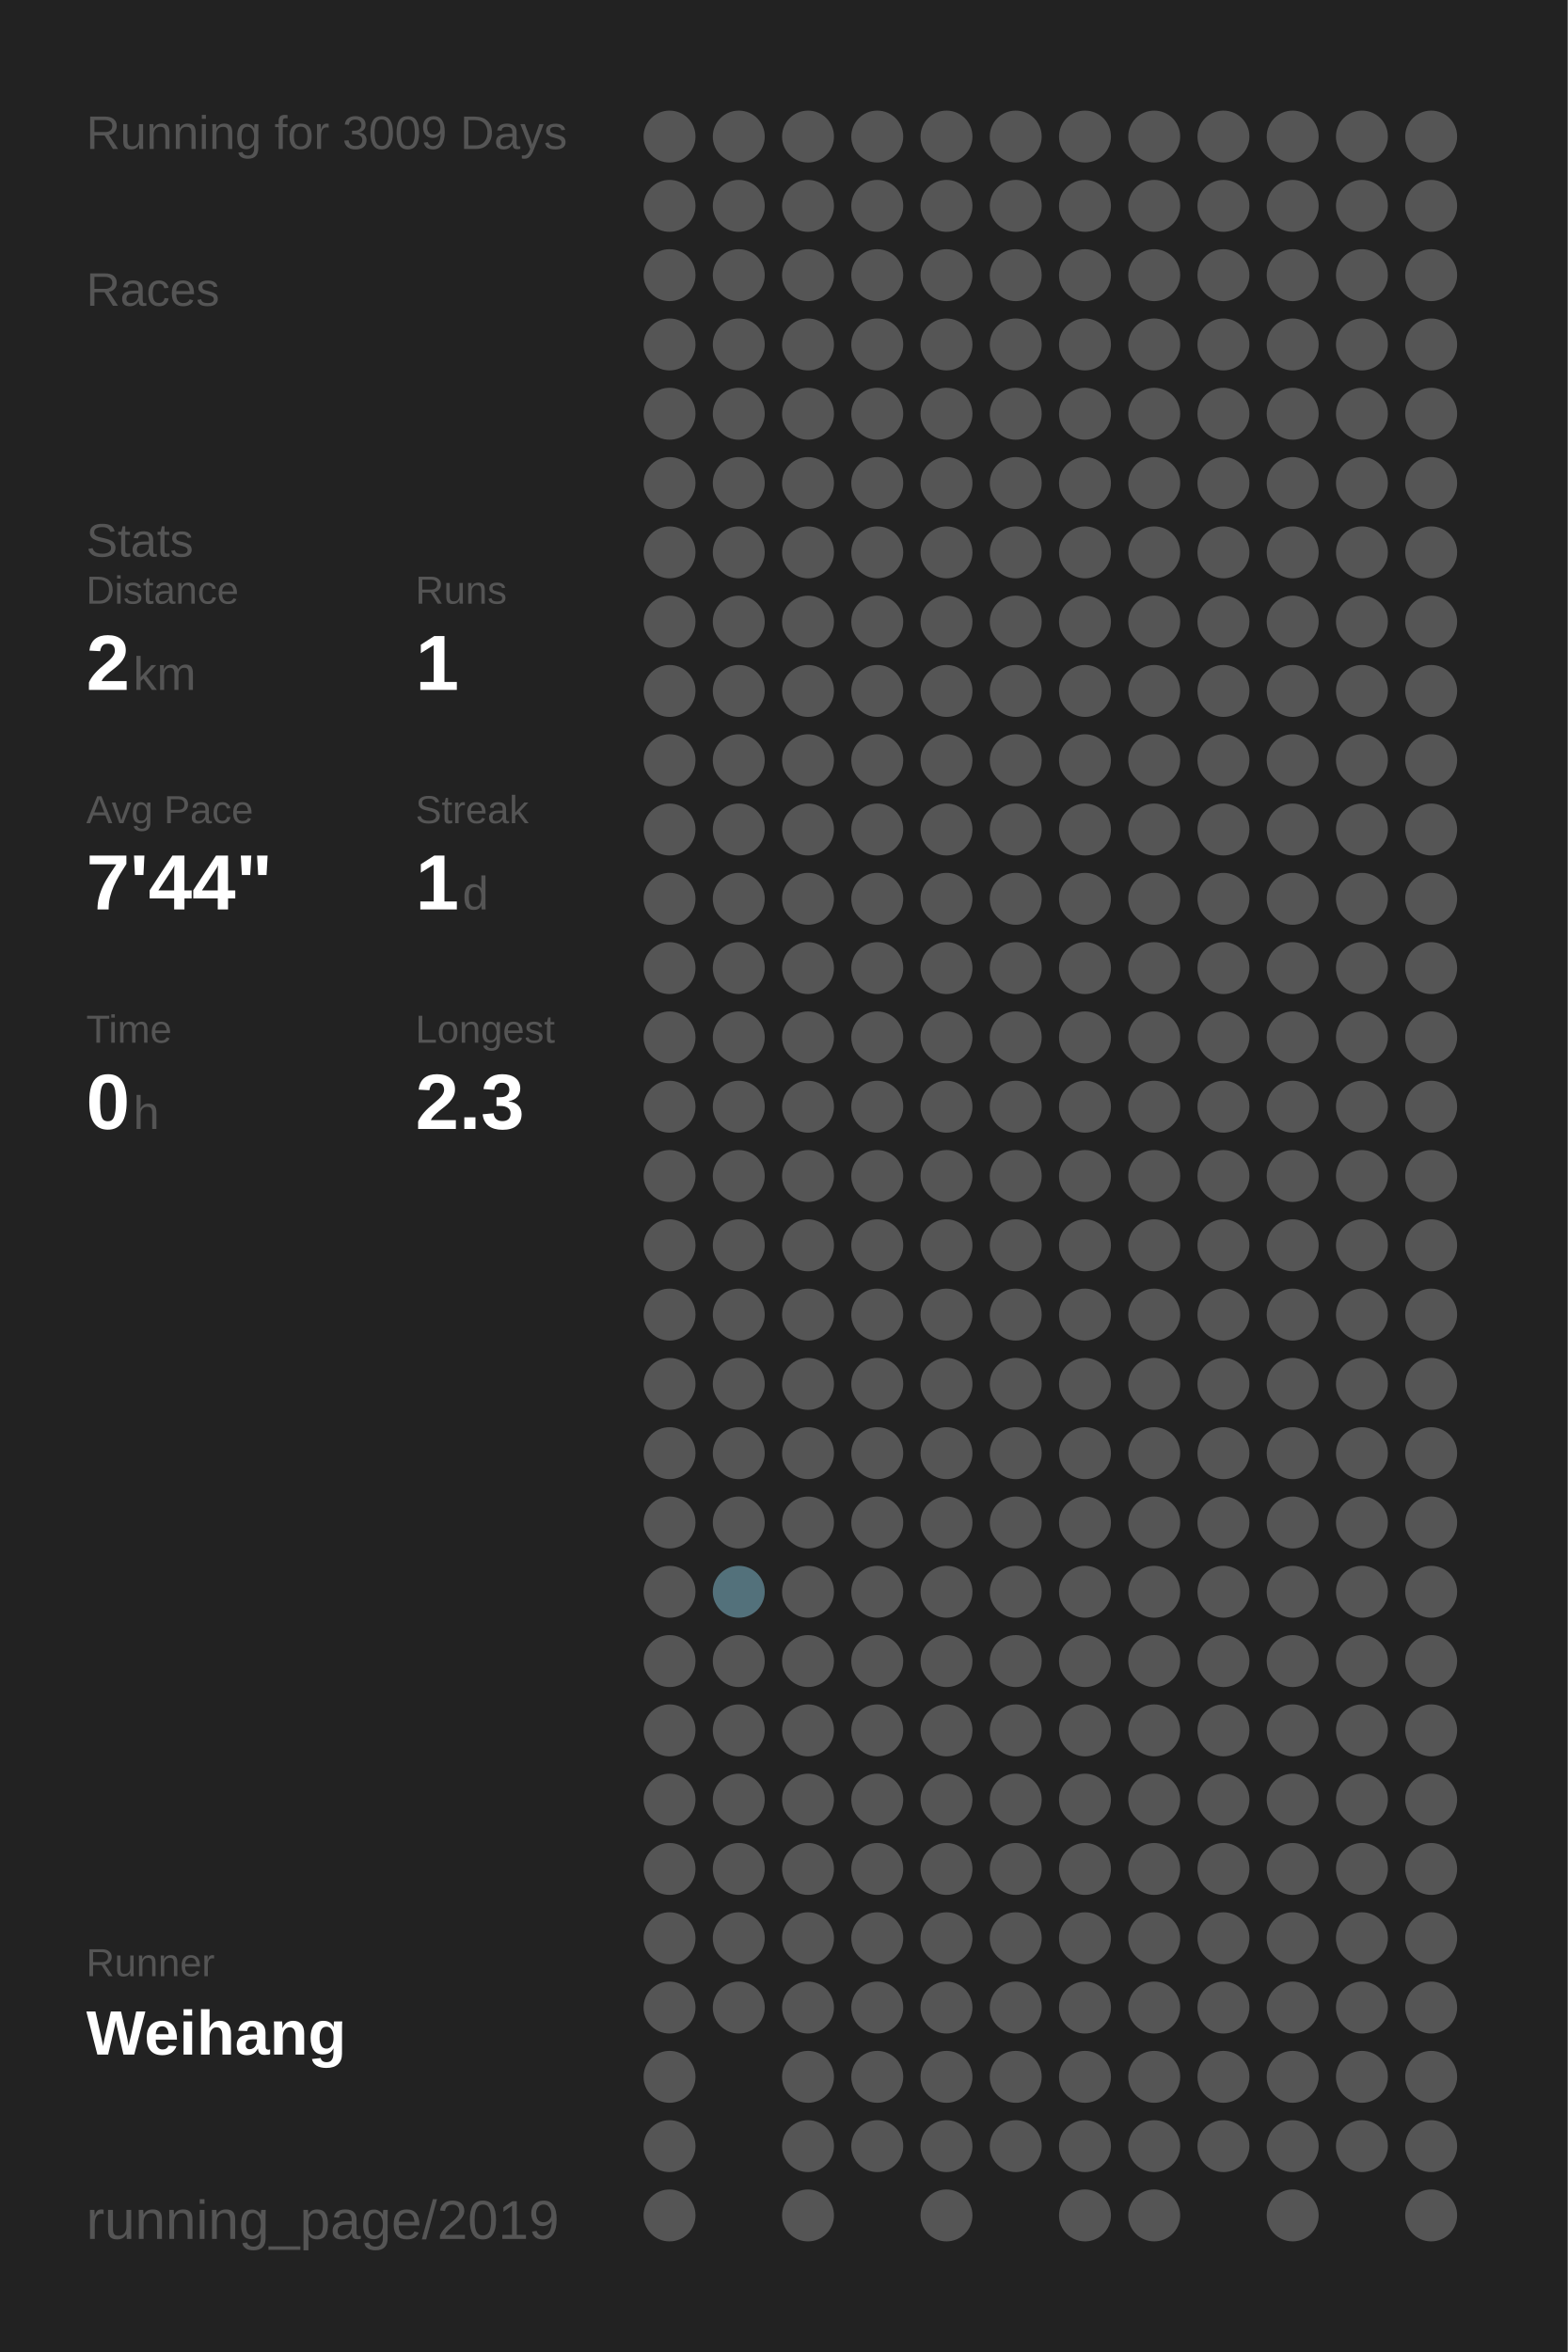
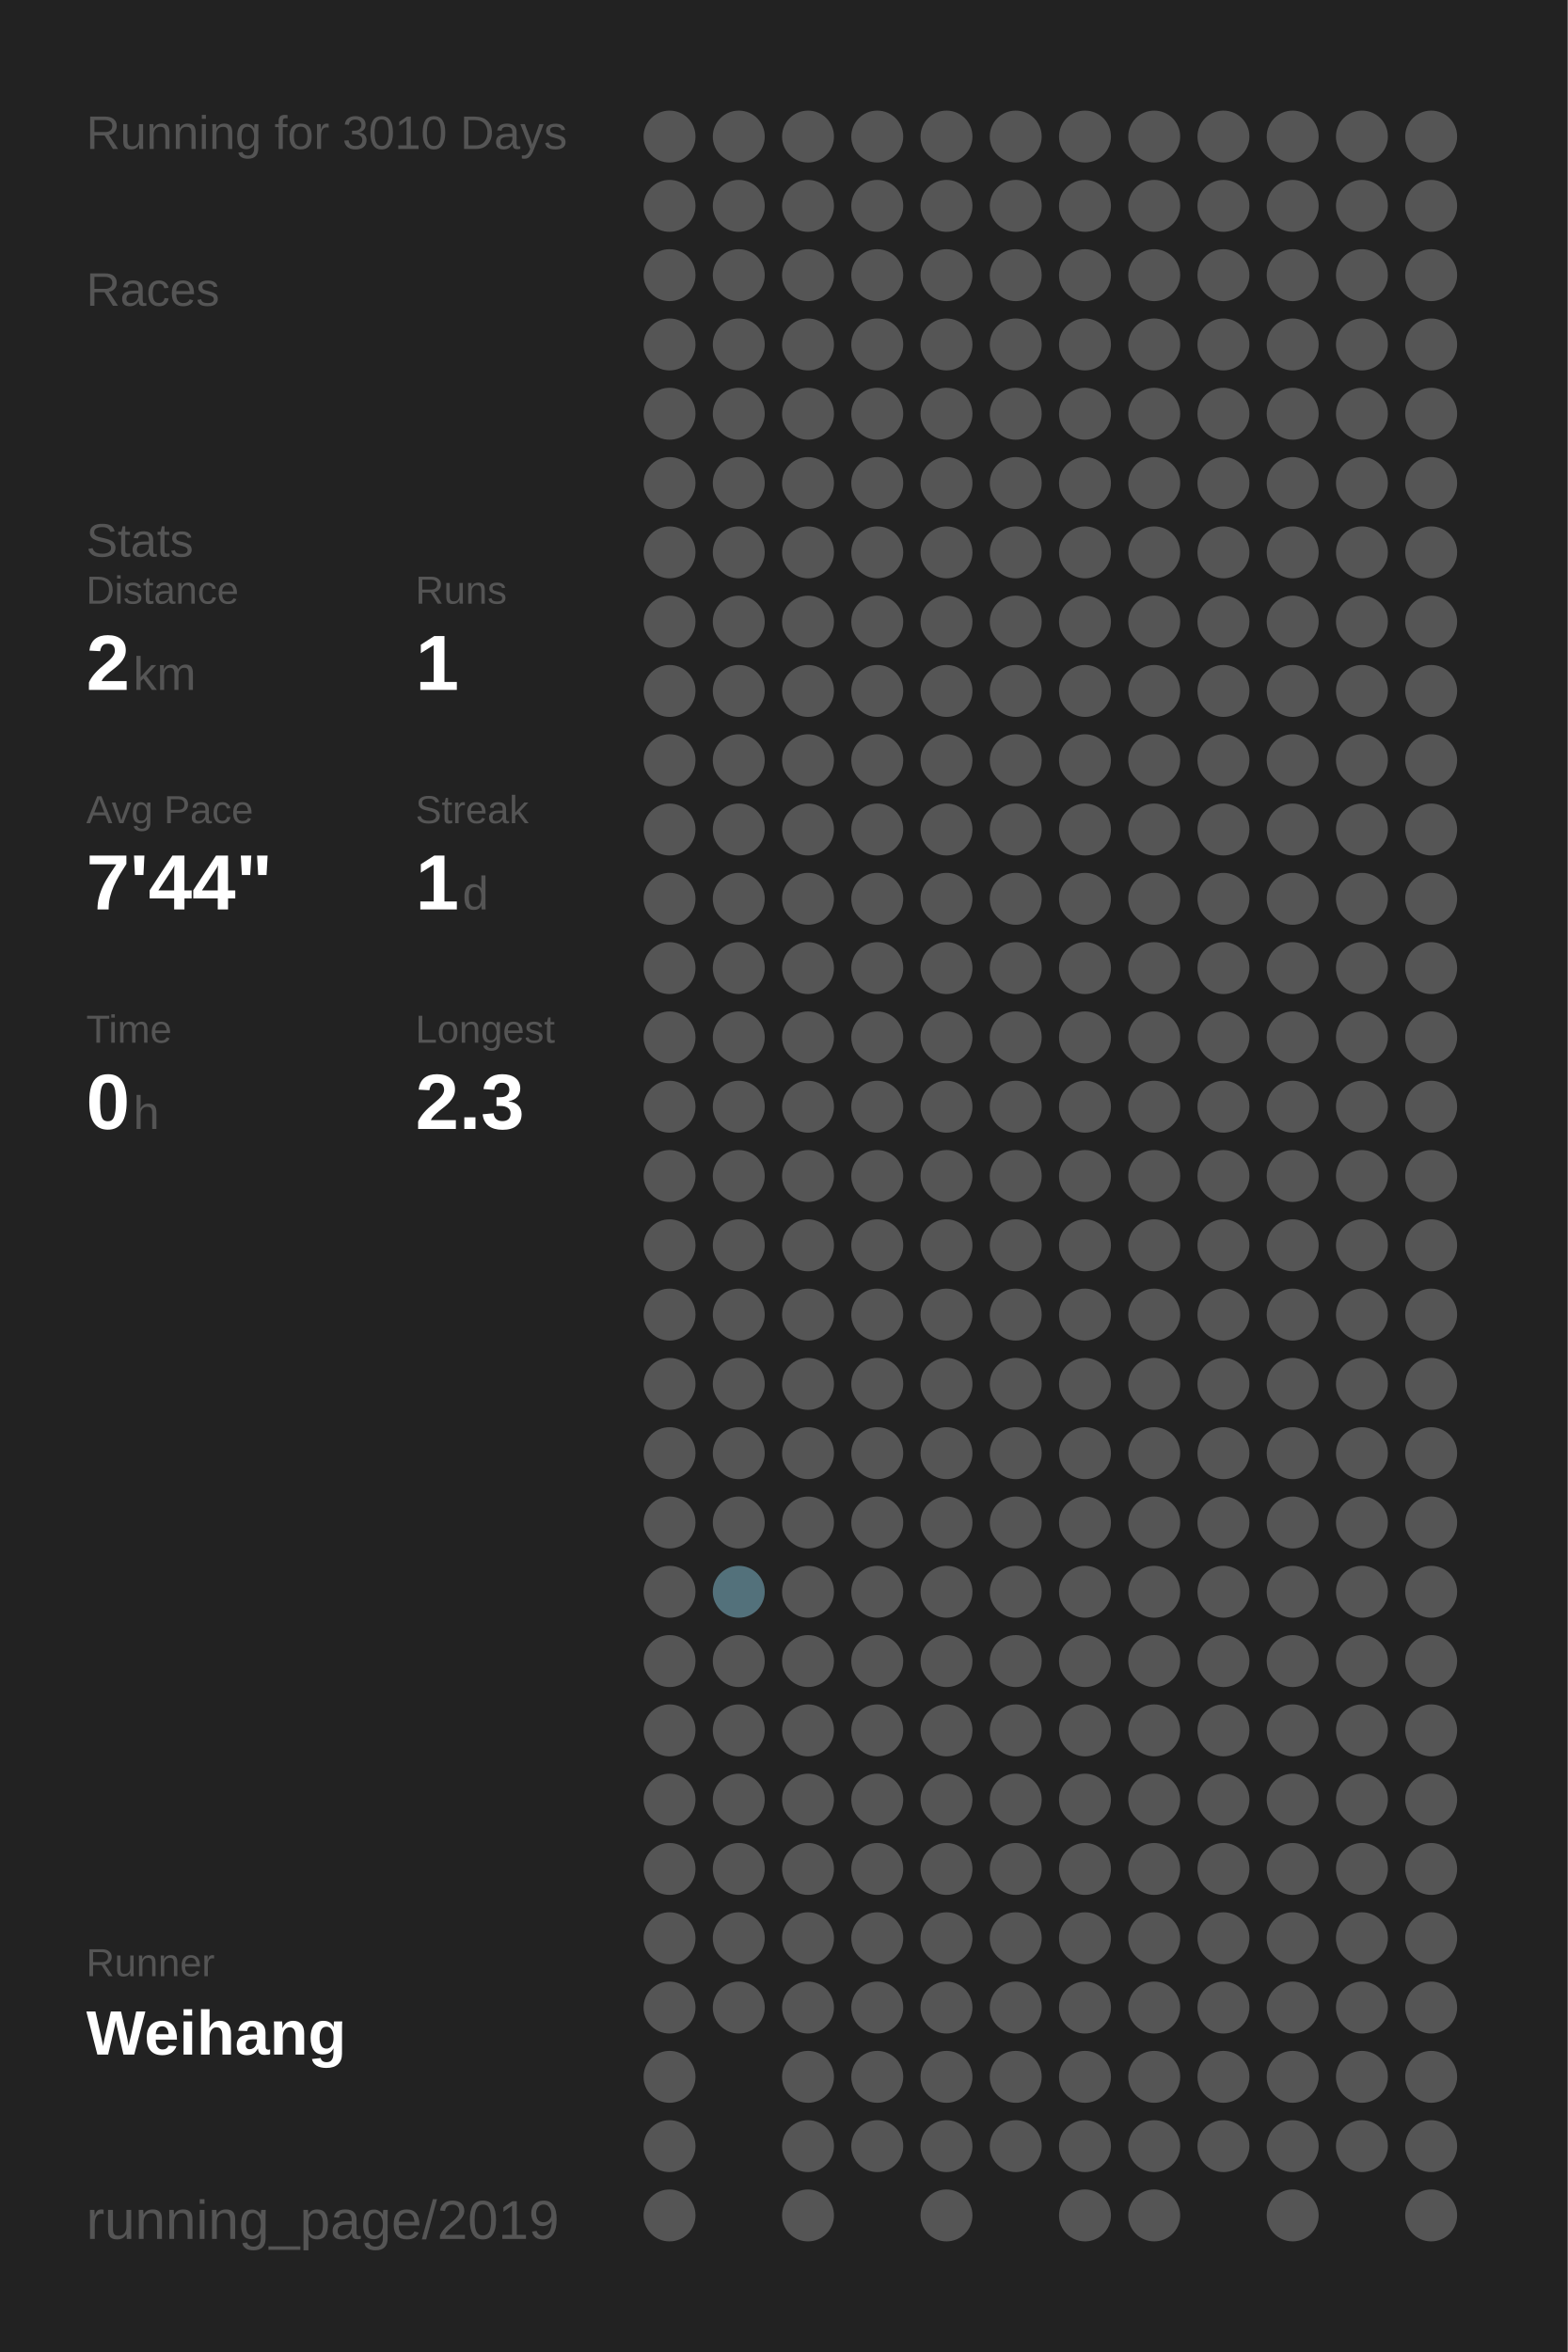
<svg xmlns="http://www.w3.org/2000/svg" baseProfile="full" height="300mm" version="1.1" viewBox="0,0,200,300" width="200mm">
  <defs />
  <rect fill="#222222" height="300" width="200" x="0" y="0" />
-   <text fill="#555555" style="font-size:6px; font-family:Arial;" x="11" y="19">Running for 3009 Days</text>
+   <text fill="#555555" style="font-size:6px; font-family:Arial;" x="11" y="19">Running for 3010 Days</text>
  <text fill="#555555" style="font-size:6px; font-family:Arial;" x="11" y="39">Races</text>
  <text fill="#555555" style="font-size:6px; font-family:Arial;" x="11" y="71">Stats</text>
  <text fill="#555555" style="font-size:5px; font-family:Arial;" x="11" y="77">Distance</text>
  <text fill="#FFFFFF" style="font-size:10px; font-family:Arial; font-weight:bold;" x="11" y="88">2</text>
  <text fill="#555555" style="font-size:6px; font-family:Arial;" x="17" y="88">km</text>
  <text fill="#555555" style="font-size:5px; font-family:Arial;" x="53" y="77">Runs</text>
  <text fill="#FFFFFF" style="font-size:10px; font-family:Arial; font-weight:bold;" x="53" y="88">1</text>
  <text fill="#555555" style="font-size:5px; font-family:Arial;" x="11" y="105">Avg Pace</text>
  <text fill="#FFFFFF" style="font-size:10px; font-family:Arial; font-weight:bold;" x="11" y="116">7'44"</text>
  <text fill="#555555" style="font-size:5px; font-family:Arial;" x="53" y="105">Streak</text>
  <text fill="#FFFFFF" style="font-size:10px; font-family:Arial; font-weight:bold;" x="53" y="116">1</text>
  <text fill="#555555" style="font-size:6px; font-family:Arial;" x="59" y="116">d</text>
  <text fill="#555555" style="font-size:5px; font-family:Arial;" x="11" y="133">Time</text>
  <text fill="#FFFFFF" style="font-size:10px; font-family:Arial; font-weight:bold;" x="11" y="144">0</text>
  <text fill="#555555" style="font-size:6px; font-family:Arial;" x="17" y="144">h</text>
  <text fill="#555555" style="font-size:5px; font-family:Arial;" x="53" y="133">Longest</text>
  <text fill="#FFFFFF" style="font-size:10px; font-family:Arial; font-weight:bold;" x="53" y="144">2.3</text>
  <text fill="#555555" style="font-size:5px; font-family:Arial;" x="11" y="252.065">Runner</text>
  <text fill="#FFFFFF" style="font-size:8px; font-family:Arial; font-weight:bold;" x="11" y="262.065">Weihang</text>
  <text fill="#555555" style="font-size:7px; font-family:Arial;" x="11" y="285.581">running_page/2019</text>
  <circle cx="85.417" cy="17.419" fill="#555555" r="3.312" />
  <circle cx="85.417" cy="26.258" fill="#555555" r="3.312" />
  <circle cx="85.417" cy="35.097" fill="#555555" r="3.312" />
  <circle cx="85.417" cy="43.935" fill="#555555" r="3.312" />
  <circle cx="85.417" cy="52.774" fill="#555555" r="3.312" />
  <circle cx="85.417" cy="61.613" fill="#555555" r="3.312" />
  <circle cx="85.417" cy="70.452" fill="#555555" r="3.312" />
  <circle cx="85.417" cy="79.29" fill="#555555" r="3.312" />
  <circle cx="85.417" cy="88.129" fill="#555555" r="3.312" />
  <circle cx="85.417" cy="96.968" fill="#555555" r="3.312" />
  <circle cx="85.417" cy="105.806" fill="#555555" r="3.312" />
  <circle cx="85.417" cy="114.645" fill="#555555" r="3.312" />
  <circle cx="85.417" cy="123.484" fill="#555555" r="3.312" />
  <circle cx="85.417" cy="132.323" fill="#555555" r="3.312" />
  <circle cx="85.417" cy="141.161" fill="#555555" r="3.312" />
  <circle cx="85.417" cy="150" fill="#555555" r="3.312" />
  <circle cx="85.417" cy="158.839" fill="#555555" r="3.312" />
  <circle cx="85.417" cy="167.677" fill="#555555" r="3.312" />
  <circle cx="85.417" cy="176.516" fill="#555555" r="3.312" />
  <circle cx="85.417" cy="185.355" fill="#555555" r="3.312" />
  <circle cx="85.417" cy="194.194" fill="#555555" r="3.312" />
  <circle cx="85.417" cy="203.032" fill="#555555" r="3.312" />
  <circle cx="85.417" cy="211.871" fill="#555555" r="3.312" />
  <circle cx="85.417" cy="220.71" fill="#555555" r="3.312" />
  <circle cx="85.417" cy="229.548" fill="#555555" r="3.312" />
  <circle cx="85.417" cy="238.387" fill="#555555" r="3.312" />
  <circle cx="85.417" cy="247.226" fill="#555555" r="3.312" />
  <circle cx="85.417" cy="256.065" fill="#555555" r="3.312" />
  <circle cx="85.417" cy="264.903" fill="#555555" r="3.312" />
  <circle cx="85.417" cy="273.742" fill="#555555" r="3.312" />
  <circle cx="85.417" cy="282.581" fill="#555555" r="3.312" />
  <circle cx="94.25" cy="17.419" fill="#555555" r="3.312" />
  <circle cx="94.25" cy="26.258" fill="#555555" r="3.312" />
  <circle cx="94.25" cy="35.097" fill="#555555" r="3.312" />
  <circle cx="94.25" cy="43.935" fill="#555555" r="3.312" />
  <circle cx="94.25" cy="52.774" fill="#555555" r="3.312" />
  <circle cx="94.25" cy="61.613" fill="#555555" r="3.312" />
  <circle cx="94.25" cy="70.452" fill="#555555" r="3.312" />
  <circle cx="94.25" cy="79.29" fill="#555555" r="3.312" />
  <circle cx="94.25" cy="88.129" fill="#555555" r="3.312" />
  <circle cx="94.25" cy="96.968" fill="#555555" r="3.312" />
  <circle cx="94.25" cy="105.806" fill="#555555" r="3.312" />
  <circle cx="94.25" cy="114.645" fill="#555555" r="3.312" />
  <circle cx="94.25" cy="123.484" fill="#555555" r="3.312" />
  <circle cx="94.25" cy="132.323" fill="#555555" r="3.312" />
  <circle cx="94.25" cy="141.161" fill="#555555" r="3.312" />
  <circle cx="94.25" cy="150" fill="#555555" r="3.312" />
  <circle cx="94.25" cy="158.839" fill="#555555" r="3.312" />
  <circle cx="94.25" cy="167.677" fill="#555555" r="3.312" />
  <circle cx="94.25" cy="176.516" fill="#555555" r="3.312" />
  <circle cx="94.25" cy="185.355" fill="#555555" r="3.312" />
  <circle cx="94.25" cy="194.194" fill="#555555" r="3.312" />
  <circle cx="94.25" cy="203.032" fill="#53717b" r="3.312" />
  <circle cx="94.25" cy="211.871" fill="#555555" r="3.312" />
  <circle cx="94.25" cy="220.71" fill="#555555" r="3.312" />
  <circle cx="94.25" cy="229.548" fill="#555555" r="3.312" />
  <circle cx="94.25" cy="238.387" fill="#555555" r="3.312" />
  <circle cx="94.25" cy="247.226" fill="#555555" r="3.312" />
  <circle cx="94.25" cy="256.065" fill="#555555" r="3.312" />
  <circle cx="103.083" cy="17.419" fill="#555555" r="3.312" />
  <circle cx="103.083" cy="26.258" fill="#555555" r="3.312" />
  <circle cx="103.083" cy="35.097" fill="#555555" r="3.312" />
  <circle cx="103.083" cy="43.935" fill="#555555" r="3.312" />
  <circle cx="103.083" cy="52.774" fill="#555555" r="3.312" />
  <circle cx="103.083" cy="61.613" fill="#555555" r="3.312" />
  <circle cx="103.083" cy="70.452" fill="#555555" r="3.312" />
  <circle cx="103.083" cy="79.29" fill="#555555" r="3.312" />
  <circle cx="103.083" cy="88.129" fill="#555555" r="3.312" />
  <circle cx="103.083" cy="96.968" fill="#555555" r="3.312" />
  <circle cx="103.083" cy="105.806" fill="#555555" r="3.312" />
  <circle cx="103.083" cy="114.645" fill="#555555" r="3.312" />
  <circle cx="103.083" cy="123.484" fill="#555555" r="3.312" />
  <circle cx="103.083" cy="132.323" fill="#555555" r="3.312" />
  <circle cx="103.083" cy="141.161" fill="#555555" r="3.312" />
  <circle cx="103.083" cy="150" fill="#555555" r="3.312" />
  <circle cx="103.083" cy="158.839" fill="#555555" r="3.312" />
  <circle cx="103.083" cy="167.677" fill="#555555" r="3.312" />
  <circle cx="103.083" cy="176.516" fill="#555555" r="3.312" />
  <circle cx="103.083" cy="185.355" fill="#555555" r="3.312" />
  <circle cx="103.083" cy="194.194" fill="#555555" r="3.312" />
  <circle cx="103.083" cy="203.032" fill="#555555" r="3.312" />
  <circle cx="103.083" cy="211.871" fill="#555555" r="3.312" />
  <circle cx="103.083" cy="220.71" fill="#555555" r="3.312" />
  <circle cx="103.083" cy="229.548" fill="#555555" r="3.312" />
  <circle cx="103.083" cy="238.387" fill="#555555" r="3.312" />
  <circle cx="103.083" cy="247.226" fill="#555555" r="3.312" />
  <circle cx="103.083" cy="256.065" fill="#555555" r="3.312" />
  <circle cx="103.083" cy="264.903" fill="#555555" r="3.312" />
  <circle cx="103.083" cy="273.742" fill="#555555" r="3.312" />
  <circle cx="103.083" cy="282.581" fill="#555555" r="3.312" />
  <circle cx="111.917" cy="17.419" fill="#555555" r="3.312" />
  <circle cx="111.917" cy="26.258" fill="#555555" r="3.312" />
  <circle cx="111.917" cy="35.097" fill="#555555" r="3.312" />
  <circle cx="111.917" cy="43.935" fill="#555555" r="3.312" />
  <circle cx="111.917" cy="52.774" fill="#555555" r="3.312" />
  <circle cx="111.917" cy="61.613" fill="#555555" r="3.312" />
  <circle cx="111.917" cy="70.452" fill="#555555" r="3.312" />
  <circle cx="111.917" cy="79.29" fill="#555555" r="3.312" />
  <circle cx="111.917" cy="88.129" fill="#555555" r="3.312" />
  <circle cx="111.917" cy="96.968" fill="#555555" r="3.312" />
  <circle cx="111.917" cy="105.806" fill="#555555" r="3.312" />
  <circle cx="111.917" cy="114.645" fill="#555555" r="3.312" />
  <circle cx="111.917" cy="123.484" fill="#555555" r="3.312" />
  <circle cx="111.917" cy="132.323" fill="#555555" r="3.312" />
  <circle cx="111.917" cy="141.161" fill="#555555" r="3.312" />
  <circle cx="111.917" cy="150" fill="#555555" r="3.312" />
  <circle cx="111.917" cy="158.839" fill="#555555" r="3.312" />
  <circle cx="111.917" cy="167.677" fill="#555555" r="3.312" />
  <circle cx="111.917" cy="176.516" fill="#555555" r="3.312" />
  <circle cx="111.917" cy="185.355" fill="#555555" r="3.312" />
  <circle cx="111.917" cy="194.194" fill="#555555" r="3.312" />
  <circle cx="111.917" cy="203.032" fill="#555555" r="3.312" />
  <circle cx="111.917" cy="211.871" fill="#555555" r="3.312" />
  <circle cx="111.917" cy="220.71" fill="#555555" r="3.312" />
  <circle cx="111.917" cy="229.548" fill="#555555" r="3.312" />
  <circle cx="111.917" cy="238.387" fill="#555555" r="3.312" />
  <circle cx="111.917" cy="247.226" fill="#555555" r="3.312" />
  <circle cx="111.917" cy="256.065" fill="#555555" r="3.312" />
  <circle cx="111.917" cy="264.903" fill="#555555" r="3.312" />
  <circle cx="111.917" cy="273.742" fill="#555555" r="3.312" />
  <circle cx="120.75" cy="17.419" fill="#555555" r="3.312" />
  <circle cx="120.75" cy="26.258" fill="#555555" r="3.312" />
  <circle cx="120.75" cy="35.097" fill="#555555" r="3.312" />
  <circle cx="120.75" cy="43.935" fill="#555555" r="3.312" />
  <circle cx="120.75" cy="52.774" fill="#555555" r="3.312" />
  <circle cx="120.75" cy="61.613" fill="#555555" r="3.312" />
  <circle cx="120.75" cy="70.452" fill="#555555" r="3.312" />
  <circle cx="120.75" cy="79.29" fill="#555555" r="3.312" />
  <circle cx="120.75" cy="88.129" fill="#555555" r="3.312" />
  <circle cx="120.75" cy="96.968" fill="#555555" r="3.312" />
  <circle cx="120.75" cy="105.806" fill="#555555" r="3.312" />
  <circle cx="120.75" cy="114.645" fill="#555555" r="3.312" />
  <circle cx="120.75" cy="123.484" fill="#555555" r="3.312" />
  <circle cx="120.75" cy="132.323" fill="#555555" r="3.312" />
  <circle cx="120.75" cy="141.161" fill="#555555" r="3.312" />
  <circle cx="120.75" cy="150" fill="#555555" r="3.312" />
  <circle cx="120.75" cy="158.839" fill="#555555" r="3.312" />
  <circle cx="120.75" cy="167.677" fill="#555555" r="3.312" />
  <circle cx="120.75" cy="176.516" fill="#555555" r="3.312" />
  <circle cx="120.75" cy="185.355" fill="#555555" r="3.312" />
  <circle cx="120.75" cy="194.194" fill="#555555" r="3.312" />
  <circle cx="120.75" cy="203.032" fill="#555555" r="3.312" />
  <circle cx="120.75" cy="211.871" fill="#555555" r="3.312" />
  <circle cx="120.75" cy="220.71" fill="#555555" r="3.312" />
  <circle cx="120.75" cy="229.548" fill="#555555" r="3.312" />
  <circle cx="120.75" cy="238.387" fill="#555555" r="3.312" />
  <circle cx="120.75" cy="247.226" fill="#555555" r="3.312" />
  <circle cx="120.75" cy="256.065" fill="#555555" r="3.312" />
  <circle cx="120.75" cy="264.903" fill="#555555" r="3.312" />
  <circle cx="120.75" cy="273.742" fill="#555555" r="3.312" />
  <circle cx="120.75" cy="282.581" fill="#555555" r="3.312" />
  <circle cx="129.583" cy="17.419" fill="#555555" r="3.312" />
  <circle cx="129.583" cy="26.258" fill="#555555" r="3.312" />
  <circle cx="129.583" cy="35.097" fill="#555555" r="3.312" />
  <circle cx="129.583" cy="43.935" fill="#555555" r="3.312" />
  <circle cx="129.583" cy="52.774" fill="#555555" r="3.312" />
  <circle cx="129.583" cy="61.613" fill="#555555" r="3.312" />
  <circle cx="129.583" cy="70.452" fill="#555555" r="3.312" />
  <circle cx="129.583" cy="79.29" fill="#555555" r="3.312" />
  <circle cx="129.583" cy="88.129" fill="#555555" r="3.312" />
  <circle cx="129.583" cy="96.968" fill="#555555" r="3.312" />
  <circle cx="129.583" cy="105.806" fill="#555555" r="3.312" />
  <circle cx="129.583" cy="114.645" fill="#555555" r="3.312" />
  <circle cx="129.583" cy="123.484" fill="#555555" r="3.312" />
  <circle cx="129.583" cy="132.323" fill="#555555" r="3.312" />
  <circle cx="129.583" cy="141.161" fill="#555555" r="3.312" />
  <circle cx="129.583" cy="150" fill="#555555" r="3.312" />
  <circle cx="129.583" cy="158.839" fill="#555555" r="3.312" />
  <circle cx="129.583" cy="167.677" fill="#555555" r="3.312" />
  <circle cx="129.583" cy="176.516" fill="#555555" r="3.312" />
  <circle cx="129.583" cy="185.355" fill="#555555" r="3.312" />
  <circle cx="129.583" cy="194.194" fill="#555555" r="3.312" />
  <circle cx="129.583" cy="203.032" fill="#555555" r="3.312" />
  <circle cx="129.583" cy="211.871" fill="#555555" r="3.312" />
  <circle cx="129.583" cy="220.71" fill="#555555" r="3.312" />
  <circle cx="129.583" cy="229.548" fill="#555555" r="3.312" />
  <circle cx="129.583" cy="238.387" fill="#555555" r="3.312" />
  <circle cx="129.583" cy="247.226" fill="#555555" r="3.312" />
  <circle cx="129.583" cy="256.065" fill="#555555" r="3.312" />
  <circle cx="129.583" cy="264.903" fill="#555555" r="3.312" />
  <circle cx="129.583" cy="273.742" fill="#555555" r="3.312" />
  <circle cx="138.417" cy="17.419" fill="#555555" r="3.312" />
  <circle cx="138.417" cy="26.258" fill="#555555" r="3.312" />
  <circle cx="138.417" cy="35.097" fill="#555555" r="3.312" />
  <circle cx="138.417" cy="43.935" fill="#555555" r="3.312" />
  <circle cx="138.417" cy="52.774" fill="#555555" r="3.312" />
  <circle cx="138.417" cy="61.613" fill="#555555" r="3.312" />
  <circle cx="138.417" cy="70.452" fill="#555555" r="3.312" />
  <circle cx="138.417" cy="79.29" fill="#555555" r="3.312" />
  <circle cx="138.417" cy="88.129" fill="#555555" r="3.312" />
  <circle cx="138.417" cy="96.968" fill="#555555" r="3.312" />
  <circle cx="138.417" cy="105.806" fill="#555555" r="3.312" />
  <circle cx="138.417" cy="114.645" fill="#555555" r="3.312" />
  <circle cx="138.417" cy="123.484" fill="#555555" r="3.312" />
  <circle cx="138.417" cy="132.323" fill="#555555" r="3.312" />
  <circle cx="138.417" cy="141.161" fill="#555555" r="3.312" />
  <circle cx="138.417" cy="150" fill="#555555" r="3.312" />
  <circle cx="138.417" cy="158.839" fill="#555555" r="3.312" />
  <circle cx="138.417" cy="167.677" fill="#555555" r="3.312" />
  <circle cx="138.417" cy="176.516" fill="#555555" r="3.312" />
  <circle cx="138.417" cy="185.355" fill="#555555" r="3.312" />
  <circle cx="138.417" cy="194.194" fill="#555555" r="3.312" />
  <circle cx="138.417" cy="203.032" fill="#555555" r="3.312" />
  <circle cx="138.417" cy="211.871" fill="#555555" r="3.312" />
  <circle cx="138.417" cy="220.71" fill="#555555" r="3.312" />
  <circle cx="138.417" cy="229.548" fill="#555555" r="3.312" />
  <circle cx="138.417" cy="238.387" fill="#555555" r="3.312" />
  <circle cx="138.417" cy="247.226" fill="#555555" r="3.312" />
  <circle cx="138.417" cy="256.065" fill="#555555" r="3.312" />
  <circle cx="138.417" cy="264.903" fill="#555555" r="3.312" />
  <circle cx="138.417" cy="273.742" fill="#555555" r="3.312" />
  <circle cx="138.417" cy="282.581" fill="#555555" r="3.312" />
  <circle cx="147.25" cy="17.419" fill="#555555" r="3.312" />
  <circle cx="147.25" cy="26.258" fill="#555555" r="3.312" />
  <circle cx="147.25" cy="35.097" fill="#555555" r="3.312" />
  <circle cx="147.25" cy="43.935" fill="#555555" r="3.312" />
  <circle cx="147.25" cy="52.774" fill="#555555" r="3.312" />
  <circle cx="147.25" cy="61.613" fill="#555555" r="3.312" />
  <circle cx="147.25" cy="70.452" fill="#555555" r="3.312" />
  <circle cx="147.25" cy="79.29" fill="#555555" r="3.312" />
  <circle cx="147.25" cy="88.129" fill="#555555" r="3.312" />
  <circle cx="147.25" cy="96.968" fill="#555555" r="3.312" />
  <circle cx="147.25" cy="105.806" fill="#555555" r="3.312" />
  <circle cx="147.25" cy="114.645" fill="#555555" r="3.312" />
  <circle cx="147.25" cy="123.484" fill="#555555" r="3.312" />
  <circle cx="147.25" cy="132.323" fill="#555555" r="3.312" />
  <circle cx="147.25" cy="141.161" fill="#555555" r="3.312" />
  <circle cx="147.25" cy="150" fill="#555555" r="3.312" />
  <circle cx="147.25" cy="158.839" fill="#555555" r="3.312" />
  <circle cx="147.25" cy="167.677" fill="#555555" r="3.312" />
  <circle cx="147.25" cy="176.516" fill="#555555" r="3.312" />
  <circle cx="147.25" cy="185.355" fill="#555555" r="3.312" />
  <circle cx="147.25" cy="194.194" fill="#555555" r="3.312" />
  <circle cx="147.25" cy="203.032" fill="#555555" r="3.312" />
  <circle cx="147.25" cy="211.871" fill="#555555" r="3.312" />
  <circle cx="147.25" cy="220.71" fill="#555555" r="3.312" />
  <circle cx="147.25" cy="229.548" fill="#555555" r="3.312" />
  <circle cx="147.25" cy="238.387" fill="#555555" r="3.312" />
  <circle cx="147.25" cy="247.226" fill="#555555" r="3.312" />
  <circle cx="147.25" cy="256.065" fill="#555555" r="3.312" />
  <circle cx="147.25" cy="264.903" fill="#555555" r="3.312" />
  <circle cx="147.25" cy="273.742" fill="#555555" r="3.312" />
  <circle cx="147.25" cy="282.581" fill="#555555" r="3.312" />
  <circle cx="156.083" cy="17.419" fill="#555555" r="3.312" />
  <circle cx="156.083" cy="26.258" fill="#555555" r="3.312" />
  <circle cx="156.083" cy="35.097" fill="#555555" r="3.312" />
  <circle cx="156.083" cy="43.935" fill="#555555" r="3.312" />
  <circle cx="156.083" cy="52.774" fill="#555555" r="3.312" />
  <circle cx="156.083" cy="61.613" fill="#555555" r="3.312" />
  <circle cx="156.083" cy="70.452" fill="#555555" r="3.312" />
  <circle cx="156.083" cy="79.29" fill="#555555" r="3.312" />
  <circle cx="156.083" cy="88.129" fill="#555555" r="3.312" />
  <circle cx="156.083" cy="96.968" fill="#555555" r="3.312" />
  <circle cx="156.083" cy="105.806" fill="#555555" r="3.312" />
  <circle cx="156.083" cy="114.645" fill="#555555" r="3.312" />
  <circle cx="156.083" cy="123.484" fill="#555555" r="3.312" />
  <circle cx="156.083" cy="132.323" fill="#555555" r="3.312" />
  <circle cx="156.083" cy="141.161" fill="#555555" r="3.312" />
  <circle cx="156.083" cy="150" fill="#555555" r="3.312" />
  <circle cx="156.083" cy="158.839" fill="#555555" r="3.312" />
  <circle cx="156.083" cy="167.677" fill="#555555" r="3.312" />
  <circle cx="156.083" cy="176.516" fill="#555555" r="3.312" />
  <circle cx="156.083" cy="185.355" fill="#555555" r="3.312" />
  <circle cx="156.083" cy="194.194" fill="#555555" r="3.312" />
  <circle cx="156.083" cy="203.032" fill="#555555" r="3.312" />
  <circle cx="156.083" cy="211.871" fill="#555555" r="3.312" />
  <circle cx="156.083" cy="220.71" fill="#555555" r="3.312" />
  <circle cx="156.083" cy="229.548" fill="#555555" r="3.312" />
  <circle cx="156.083" cy="238.387" fill="#555555" r="3.312" />
  <circle cx="156.083" cy="247.226" fill="#555555" r="3.312" />
  <circle cx="156.083" cy="256.065" fill="#555555" r="3.312" />
  <circle cx="156.083" cy="264.903" fill="#555555" r="3.312" />
  <circle cx="156.083" cy="273.742" fill="#555555" r="3.312" />
  <circle cx="164.917" cy="17.419" fill="#555555" r="3.312" />
  <circle cx="164.917" cy="26.258" fill="#555555" r="3.312" />
  <circle cx="164.917" cy="35.097" fill="#555555" r="3.312" />
  <circle cx="164.917" cy="43.935" fill="#555555" r="3.312" />
  <circle cx="164.917" cy="52.774" fill="#555555" r="3.312" />
  <circle cx="164.917" cy="61.613" fill="#555555" r="3.312" />
  <circle cx="164.917" cy="70.452" fill="#555555" r="3.312" />
  <circle cx="164.917" cy="79.29" fill="#555555" r="3.312" />
  <circle cx="164.917" cy="88.129" fill="#555555" r="3.312" />
  <circle cx="164.917" cy="96.968" fill="#555555" r="3.312" />
  <circle cx="164.917" cy="105.806" fill="#555555" r="3.312" />
  <circle cx="164.917" cy="114.645" fill="#555555" r="3.312" />
  <circle cx="164.917" cy="123.484" fill="#555555" r="3.312" />
  <circle cx="164.917" cy="132.323" fill="#555555" r="3.312" />
  <circle cx="164.917" cy="141.161" fill="#555555" r="3.312" />
  <circle cx="164.917" cy="150" fill="#555555" r="3.312" />
  <circle cx="164.917" cy="158.839" fill="#555555" r="3.312" />
  <circle cx="164.917" cy="167.677" fill="#555555" r="3.312" />
  <circle cx="164.917" cy="176.516" fill="#555555" r="3.312" />
  <circle cx="164.917" cy="185.355" fill="#555555" r="3.312" />
  <circle cx="164.917" cy="194.194" fill="#555555" r="3.312" />
  <circle cx="164.917" cy="203.032" fill="#555555" r="3.312" />
  <circle cx="164.917" cy="211.871" fill="#555555" r="3.312" />
  <circle cx="164.917" cy="220.71" fill="#555555" r="3.312" />
  <circle cx="164.917" cy="229.548" fill="#555555" r="3.312" />
  <circle cx="164.917" cy="238.387" fill="#555555" r="3.312" />
  <circle cx="164.917" cy="247.226" fill="#555555" r="3.312" />
  <circle cx="164.917" cy="256.065" fill="#555555" r="3.312" />
  <circle cx="164.917" cy="264.903" fill="#555555" r="3.312" />
  <circle cx="164.917" cy="273.742" fill="#555555" r="3.312" />
  <circle cx="164.917" cy="282.581" fill="#555555" r="3.312" />
  <circle cx="173.75" cy="17.419" fill="#555555" r="3.312" />
  <circle cx="173.75" cy="26.258" fill="#555555" r="3.312" />
  <circle cx="173.75" cy="35.097" fill="#555555" r="3.312" />
  <circle cx="173.75" cy="43.935" fill="#555555" r="3.312" />
  <circle cx="173.75" cy="52.774" fill="#555555" r="3.312" />
  <circle cx="173.75" cy="61.613" fill="#555555" r="3.312" />
  <circle cx="173.75" cy="70.452" fill="#555555" r="3.312" />
  <circle cx="173.75" cy="79.29" fill="#555555" r="3.312" />
  <circle cx="173.75" cy="88.129" fill="#555555" r="3.312" />
  <circle cx="173.75" cy="96.968" fill="#555555" r="3.312" />
  <circle cx="173.75" cy="105.806" fill="#555555" r="3.312" />
  <circle cx="173.75" cy="114.645" fill="#555555" r="3.312" />
  <circle cx="173.75" cy="123.484" fill="#555555" r="3.312" />
  <circle cx="173.75" cy="132.323" fill="#555555" r="3.312" />
  <circle cx="173.75" cy="141.161" fill="#555555" r="3.312" />
  <circle cx="173.75" cy="150" fill="#555555" r="3.312" />
  <circle cx="173.75" cy="158.839" fill="#555555" r="3.312" />
  <circle cx="173.75" cy="167.677" fill="#555555" r="3.312" />
  <circle cx="173.75" cy="176.516" fill="#555555" r="3.312" />
  <circle cx="173.75" cy="185.355" fill="#555555" r="3.312" />
  <circle cx="173.75" cy="194.194" fill="#555555" r="3.312" />
  <circle cx="173.75" cy="203.032" fill="#555555" r="3.312" />
  <circle cx="173.75" cy="211.871" fill="#555555" r="3.312" />
  <circle cx="173.75" cy="220.71" fill="#555555" r="3.312" />
  <circle cx="173.75" cy="229.548" fill="#555555" r="3.312" />
  <circle cx="173.75" cy="238.387" fill="#555555" r="3.312" />
  <circle cx="173.75" cy="247.226" fill="#555555" r="3.312" />
  <circle cx="173.75" cy="256.065" fill="#555555" r="3.312" />
  <circle cx="173.75" cy="264.903" fill="#555555" r="3.312" />
  <circle cx="173.75" cy="273.742" fill="#555555" r="3.312" />
  <circle cx="182.583" cy="17.419" fill="#555555" r="3.312" />
  <circle cx="182.583" cy="26.258" fill="#555555" r="3.312" />
  <circle cx="182.583" cy="35.097" fill="#555555" r="3.312" />
  <circle cx="182.583" cy="43.935" fill="#555555" r="3.312" />
  <circle cx="182.583" cy="52.774" fill="#555555" r="3.312" />
  <circle cx="182.583" cy="61.613" fill="#555555" r="3.312" />
  <circle cx="182.583" cy="70.452" fill="#555555" r="3.312" />
  <circle cx="182.583" cy="79.29" fill="#555555" r="3.312" />
  <circle cx="182.583" cy="88.129" fill="#555555" r="3.312" />
  <circle cx="182.583" cy="96.968" fill="#555555" r="3.312" />
  <circle cx="182.583" cy="105.806" fill="#555555" r="3.312" />
  <circle cx="182.583" cy="114.645" fill="#555555" r="3.312" />
  <circle cx="182.583" cy="123.484" fill="#555555" r="3.312" />
  <circle cx="182.583" cy="132.323" fill="#555555" r="3.312" />
  <circle cx="182.583" cy="141.161" fill="#555555" r="3.312" />
  <circle cx="182.583" cy="150" fill="#555555" r="3.312" />
  <circle cx="182.583" cy="158.839" fill="#555555" r="3.312" />
  <circle cx="182.583" cy="167.677" fill="#555555" r="3.312" />
  <circle cx="182.583" cy="176.516" fill="#555555" r="3.312" />
  <circle cx="182.583" cy="185.355" fill="#555555" r="3.312" />
  <circle cx="182.583" cy="194.194" fill="#555555" r="3.312" />
  <circle cx="182.583" cy="203.032" fill="#555555" r="3.312" />
  <circle cx="182.583" cy="211.871" fill="#555555" r="3.312" />
  <circle cx="182.583" cy="220.71" fill="#555555" r="3.312" />
  <circle cx="182.583" cy="229.548" fill="#555555" r="3.312" />
  <circle cx="182.583" cy="238.387" fill="#555555" r="3.312" />
  <circle cx="182.583" cy="247.226" fill="#555555" r="3.312" />
  <circle cx="182.583" cy="256.065" fill="#555555" r="3.312" />
  <circle cx="182.583" cy="264.903" fill="#555555" r="3.312" />
  <circle cx="182.583" cy="273.742" fill="#555555" r="3.312" />
  <circle cx="182.583" cy="282.581" fill="#555555" r="3.312" />
</svg>
